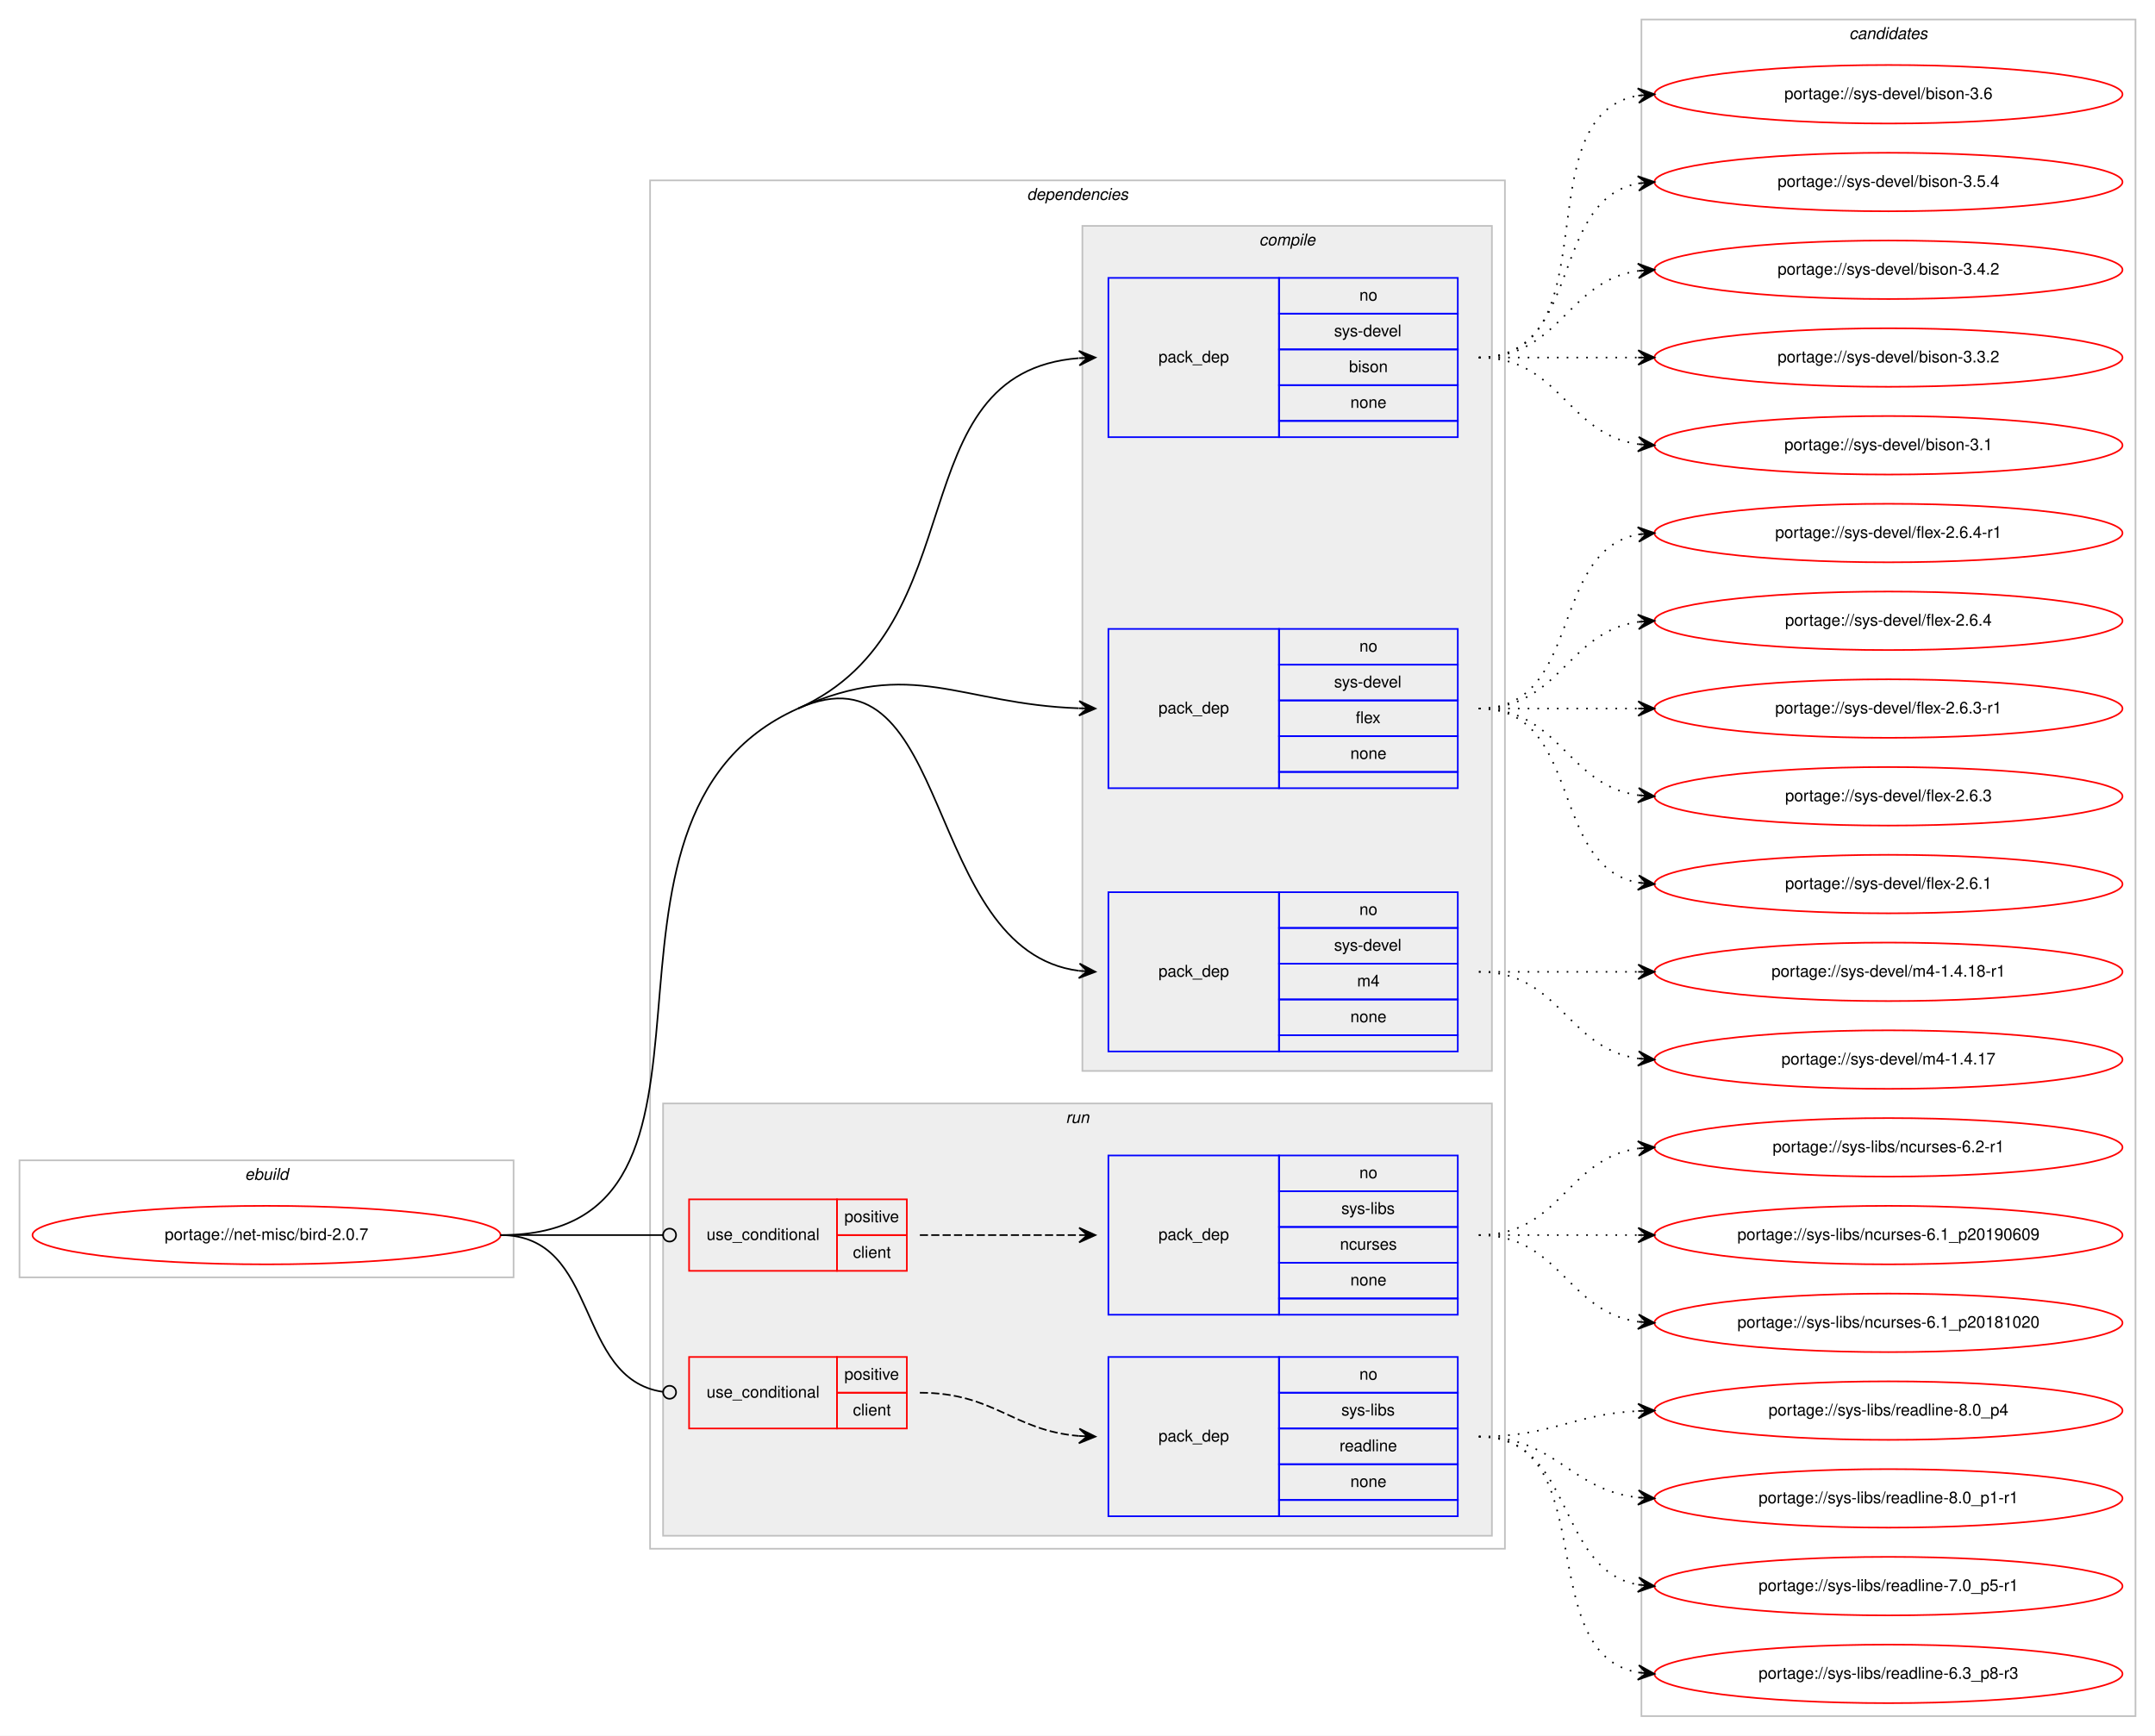
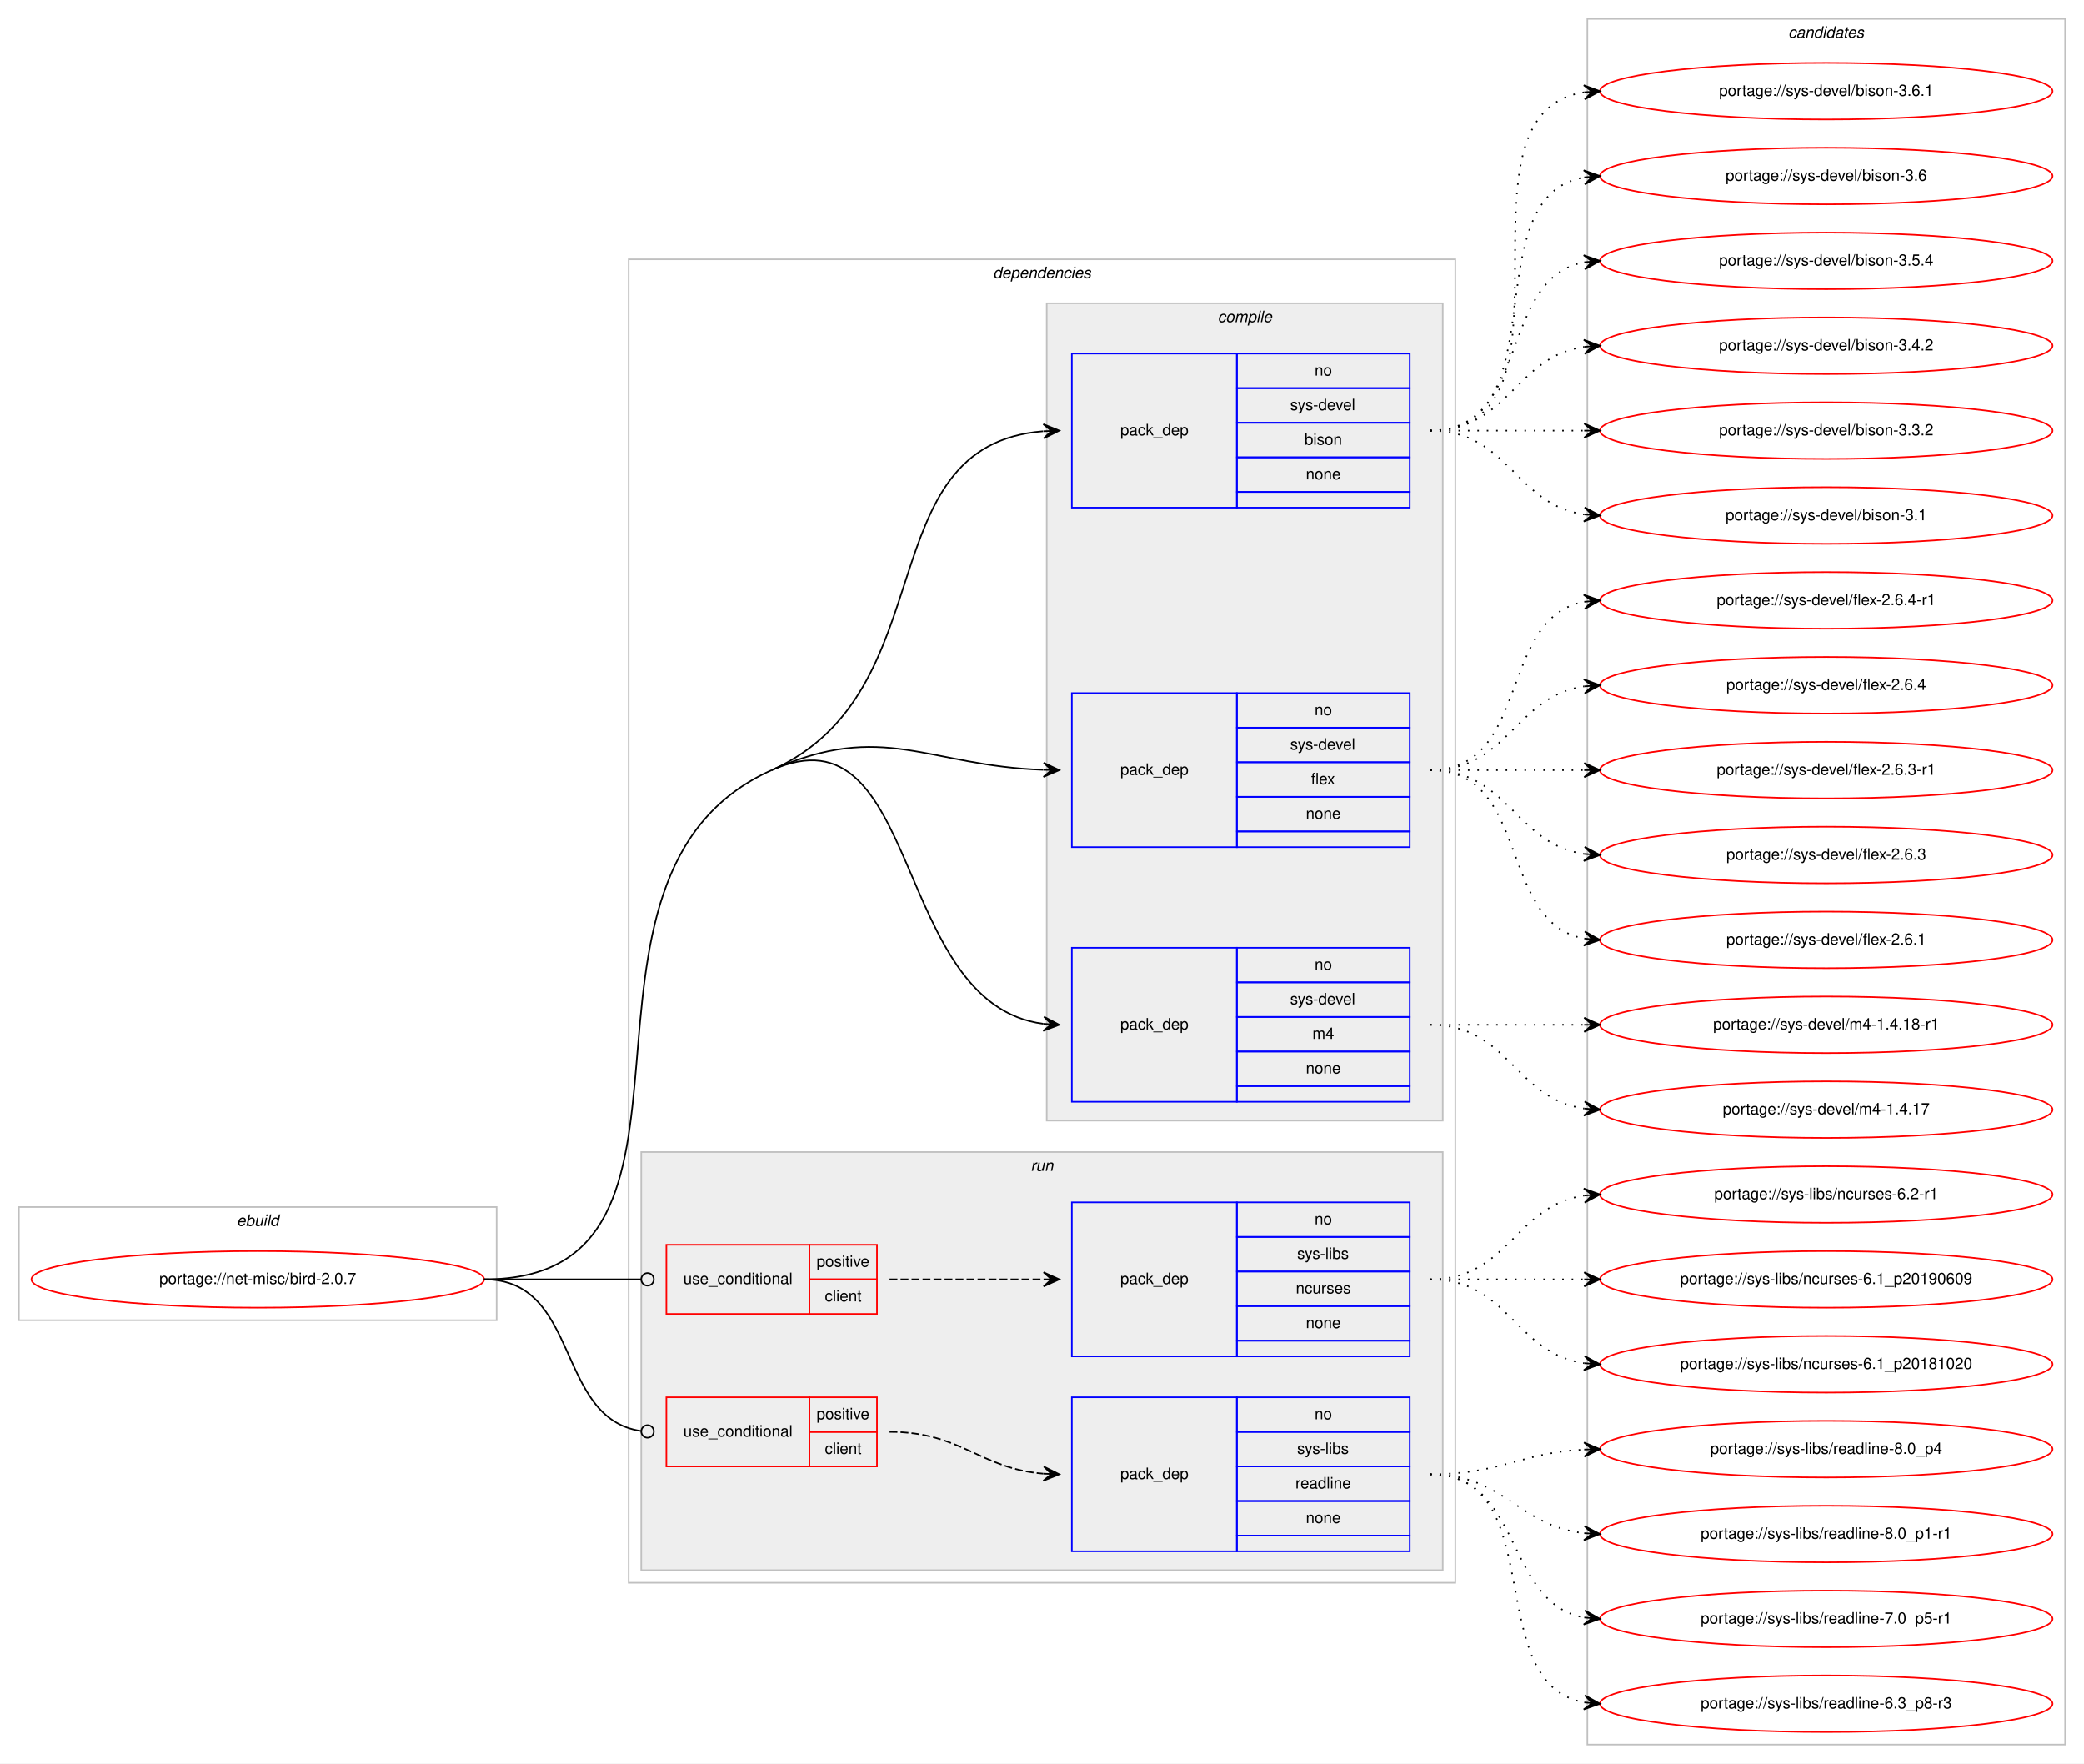
- <svg xmlns="http://www.w3.org/2000/svg" xmlns:xlink="http://www.w3.org/1999/xlink" width="1326pt" height="1068pt" viewBox="0.00 0.00 1326.00 1068.00">
-   <g id="graph0" class="graph" transform="scale(1 1) rotate(0) translate(4 1064)">
-     <polygon fill="#ffffff" stroke="transparent" points="-4,4 -4,-1064 1322,-1064 1322,4 -4,4" />
+ <svg xmlns="http://www.w3.org/2000/svg" xmlns:xlink="http://www.w3.org/1999/xlink" width="1326pt" height="1122pt" viewBox="0.00 0.00 1326.00 1122.00">
+   <g id="graph0" class="graph" transform="scale(1 1) rotate(0) translate(4 1118)">
+     <polygon fill="#ffffff" stroke="transparent" points="-4,4 -4,-1118 1322,-1118 1322,4 -4,4" />
    <g id="clust1" class="cluster">
      <polygon fill="none" stroke="#c0c0c0" points="8,-278 8,-350 312,-350 312,-278 8,-278" />
      <text text-anchor="start" x="146.663" y="-338" font-family="Helvetica,sans-Serif" font-style="italic" font-size="10.00" fill="#000000">ebuild</text>
    </g>
    <g id="clust2" class="cluster">
      <polygon fill="none" stroke="#c0c0c0" points="396,-111 396,-953 922,-953 922,-111 396,-111" />
      <text text-anchor="start" x="627.875" y="-941" font-family="Helvetica,sans-Serif" font-style="italic" font-size="10.00" fill="#000000">dependencies</text>
    </g>
    <g id="clust3" class="cluster">
      <polygon fill="#eeeeee" stroke="#c0c0c0" points="662,-405 662,-925 914,-925 914,-405 662,-405" />
      <text text-anchor="start" x="770.778" y="-913" font-family="Helvetica,sans-Serif" font-style="italic" font-size="10.00" fill="#000000">compile</text>
    </g>
    <g id="clust8" class="cluster">
      <polygon fill="#eeeeee" stroke="#c0c0c0" points="404,-119 404,-385 914,-385 914,-119 404,-119" />
      <text text-anchor="start" x="651.777" y="-373" font-family="Helvetica,sans-Serif" font-style="italic" font-size="10.00" fill="#000000">run</text>
    </g>
    <g id="clust13" class="cluster">
-       <polygon fill="none" stroke="#c0c0c0" points="1006,-8 1006,-1052 1310,-1052 1310,-8 1006,-8" />
-       <text text-anchor="start" x="1133.824" y="-1040" font-family="Helvetica,sans-Serif" font-style="italic" font-size="10.00" fill="#000000">candidates</text>
+       <polygon fill="none" stroke="#c0c0c0" points="1006,-8 1006,-1106 1310,-1106 1310,-8 1006,-8" />
+       <text text-anchor="start" x="1133.824" y="-1094" font-family="Helvetica,sans-Serif" font-style="italic" font-size="10.00" fill="#000000">candidates</text>
    </g>
    <g id="node1" class="node">
      <g id="a_node1">
        <a xlink:href="../net-misc/bird-2.0.7.svg" xlink:title="portage://net-misc/bird-2.0.7">
          <ellipse fill="none" stroke="#ff0000" cx="160" cy="-304" rx="144" ry="18" />
          <text text-anchor="middle" x="160" y="-301" font-family="Helvetica,sans-Serif" font-size="10.00" fill="#000000">portage://net-misc/bird-2.0.7</text>
        </a>
      </g>
    </g>
    <g id="node2" class="node">
      <polygon fill="none" stroke="#0000ff" points="678,-795 678,-893 783,-893 783,-795 678,-795" />
      <text text-anchor="start" x="708.823" y="-841" font-family="Helvetica,sans-Serif" font-size="10.00" fill="#000000">pack_dep</text>
      <polygon fill="none" stroke="#0000ff" points="783,-871 783,-893 893,-893 893,-871 783,-871" />
      <text text-anchor="start" x="832.441" y="-879" font-family="Helvetica,sans-Serif" font-size="10.00" fill="#000000">no</text>
      <polygon fill="none" stroke="#0000ff" points="783,-849 783,-871 893,-871 893,-849 783,-849" />
      <text text-anchor="start" x="816.888" y="-857" font-family="Helvetica,sans-Serif" font-size="10.00" fill="#000000">sys-devel</text>
      <polygon fill="none" stroke="#0000ff" points="783,-827 783,-849 893,-849 893,-827 783,-827" />
      <text text-anchor="start" x="826.052" y="-835" font-family="Helvetica,sans-Serif" font-size="10.00" fill="#000000">bison</text>
      <polygon fill="none" stroke="#0000ff" points="783,-805 783,-827 893,-827 893,-805 783,-805" />
      <text text-anchor="start" x="826.882" y="-813" font-family="Helvetica,sans-Serif" font-size="10.00" fill="#000000">none</text>
      <polygon fill="none" stroke="#0000ff" points="783,-795 783,-805 893,-805 893,-795 783,-795" />
    </g>
    <g id="edge1" class="edge">
      <path fill="none" stroke="#000000" d="M487,-628C598.62,-677.881 547.308,-834.764 659.744,-843.61" />
      <polygon fill="#000000" stroke="#000000" points="670,-844 659.836,-848.117 665.004,-843.81 660.007,-843.62 660.007,-843.62 660.007,-843.62 665.004,-843.81 660.178,-839.123 670,-844 670,-844" />
    </g>
    <g id="node3" class="node">
      <polygon fill="none" stroke="#0000ff" points="678,-579 678,-677 783,-677 783,-579 678,-579" />
      <text text-anchor="start" x="708.823" y="-625" font-family="Helvetica,sans-Serif" font-size="10.00" fill="#000000">pack_dep</text>
      <polygon fill="none" stroke="#0000ff" points="783,-655 783,-677 893,-677 893,-655 783,-655" />
      <text text-anchor="start" x="832.441" y="-663" font-family="Helvetica,sans-Serif" font-size="10.00" fill="#000000">no</text>
      <polygon fill="none" stroke="#0000ff" points="783,-633 783,-655 893,-655 893,-633 783,-633" />
      <text text-anchor="start" x="816.888" y="-641" font-family="Helvetica,sans-Serif" font-size="10.00" fill="#000000">sys-devel</text>
      <polygon fill="none" stroke="#0000ff" points="783,-611 783,-633 893,-633 893,-611 783,-611" />
      <text text-anchor="start" x="830.221" y="-619" font-family="Helvetica,sans-Serif" font-size="10.00" fill="#000000">flex</text>
      <polygon fill="none" stroke="#0000ff" points="783,-589 783,-611 893,-611 893,-589 783,-589" />
      <text text-anchor="start" x="826.882" y="-597" font-family="Helvetica,sans-Serif" font-size="10.00" fill="#000000">none</text>
      <polygon fill="none" stroke="#0000ff" points="783,-579 783,-589 893,-589 893,-579 783,-579" />
    </g>
    <g id="edge2" class="edge">
      <path fill="none" stroke="#000000" d="M487,-628C558.065,-659.758 586.225,-630.729 659.806,-628.176" />
      <polygon fill="#000000" stroke="#000000" points="670,-628 660.079,-632.672 665.001,-628.086 660.001,-628.173 660.001,-628.173 660.001,-628.173 665.001,-628.086 659.924,-623.673 670,-628 670,-628" />
    </g>
    <g id="node4" class="node">
      <polygon fill="none" stroke="#0000ff" points="678,-417 678,-515 783,-515 783,-417 678,-417" />
      <text text-anchor="start" x="708.823" y="-463" font-family="Helvetica,sans-Serif" font-size="10.00" fill="#000000">pack_dep</text>
      <polygon fill="none" stroke="#0000ff" points="783,-493 783,-515 893,-515 893,-493 783,-493" />
      <text text-anchor="start" x="832.441" y="-501" font-family="Helvetica,sans-Serif" font-size="10.00" fill="#000000">no</text>
      <polygon fill="none" stroke="#0000ff" points="783,-471 783,-493 893,-493 893,-471 783,-471" />
      <text text-anchor="start" x="816.888" y="-479" font-family="Helvetica,sans-Serif" font-size="10.00" fill="#000000">sys-devel</text>
      <polygon fill="none" stroke="#0000ff" points="783,-449 783,-471 893,-471 893,-449 783,-449" />
      <text text-anchor="start" x="831.056" y="-457" font-family="Helvetica,sans-Serif" font-size="10.00" fill="#000000">m4</text>
      <polygon fill="none" stroke="#0000ff" points="783,-427 783,-449 893,-449 893,-427 783,-427" />
      <text text-anchor="start" x="826.882" y="-435" font-family="Helvetica,sans-Serif" font-size="10.00" fill="#000000">none</text>
      <polygon fill="none" stroke="#0000ff" points="783,-417 783,-427 893,-427 893,-417 783,-417" />
    </g>
    <g id="edge3" class="edge">
      <path fill="none" stroke="#000000" d="M487,-628C582.976,-670.89 562.846,-479.038 659.905,-466.627" />
      <polygon fill="#000000" stroke="#000000" points="670,-466 660.298,-471.112 665.01,-466.31 660.019,-466.62 660.019,-466.62 660.019,-466.62 665.01,-466.31 659.74,-462.129 670,-466 670,-466" />
      <path fill="none" stroke="#000000" d="M304,-304C469.382,-304 336.009,-560.525 487,-628" />
    </g>
    <g id="node5" class="node">
      <polygon fill="none" stroke="#ff0000" points="420,-282 420,-326 511,-326 511,-282 420,-282" />
      <text text-anchor="start" x="430.767" y="-301" font-family="Helvetica,sans-Serif" font-size="10.00" fill="#000000">use_conditional</text>
      <polygon fill="none" stroke="#ff0000" points="511,-304 511,-326 554,-326 554,-304 511,-304" />
      <text text-anchor="start" x="515.553" y="-312" font-family="Helvetica,sans-Serif" font-size="10.00" fill="#000000">positive</text>
      <polygon fill="none" stroke="#ff0000" points="511,-282 511,-304 554,-304 554,-282 511,-282" />
      <text text-anchor="start" x="520.832" y="-290" font-family="Helvetica,sans-Serif" font-size="10.00" fill="#000000">client</text>
    </g>
    <g id="edge5" class="edge">
      <path fill="none" stroke="#000000" d="M304,-304C349.188,-304 362.47,-304 403.919,-304" />
      <ellipse fill="none" stroke="#000000" cx="408" cy="-304" rx="4" ry="4" />
    </g>
    <g id="node7" class="node">
      <polygon fill="none" stroke="#ff0000" points="420,-185 420,-229 511,-229 511,-185 420,-185" />
      <text text-anchor="start" x="430.767" y="-204" font-family="Helvetica,sans-Serif" font-size="10.00" fill="#000000">use_conditional</text>
      <polygon fill="none" stroke="#ff0000" points="511,-207 511,-229 554,-229 554,-207 511,-207" />
      <text text-anchor="start" x="515.553" y="-215" font-family="Helvetica,sans-Serif" font-size="10.00" fill="#000000">positive</text>
      <polygon fill="none" stroke="#ff0000" points="511,-185 511,-207 554,-207 554,-185 511,-185" />
      <text text-anchor="start" x="520.832" y="-193" font-family="Helvetica,sans-Serif" font-size="10.00" fill="#000000">client</text>
    </g>
    <g id="edge7" class="edge">
      <path fill="none" stroke="#000000" d="M304,-304C365.62,-304 349.199,-215.519 403.808,-207.57" />
      <ellipse fill="none" stroke="#000000" cx="408.01" cy="-207.278" rx="4" ry="4" />
    </g>
    <g id="node9" class="node">
      <g id="a_node9">
+         <a xlink:href="../sys-devel/bison-3.6.1.svg" xlink:title="portage://sys-devel/bison-3.6.1">
+           <ellipse fill="none" stroke="#ff0000" cx="1158" cy="-1060" rx="144" ry="18" />
+           <text text-anchor="middle" x="1158" y="-1057" font-family="Helvetica,sans-Serif" font-size="10.00" fill="#000000">portage://sys-devel/bison-3.6.1</text>
+         </a>
+       </g>
+     </g>
+     <g id="edge8" class="edge">
+       <path fill="none" stroke="#000000" stroke-dasharray="1,5" d="M906,-844C1009.768,-844 913.516,-1045.894 1004.001,-1059.301" />
+       <polygon fill="#000000" stroke="#000000" points="1014,-1060 1003.711,-1063.792 1009.012,-1059.651 1004.024,-1059.303 1004.024,-1059.303 1004.024,-1059.303 1009.012,-1059.651 1004.338,-1054.814 1014,-1060 1014,-1060" />
+     </g>
+     <g id="node10" class="node">
+       <g id="a_node10">
        <a xlink:href="../sys-devel/bison-3.6.svg" xlink:title="portage://sys-devel/bison-3.6">
          <ellipse fill="none" stroke="#ff0000" cx="1158" cy="-1006" rx="144" ry="18" />
          <text text-anchor="middle" x="1158" y="-1003" font-family="Helvetica,sans-Serif" font-size="10.00" fill="#000000">portage://sys-devel/bison-3.6</text>
        </a>
      </g>
    </g>
-     <g id="edge8" class="edge">
+     <g id="edge9" class="edge">
      <path fill="none" stroke="#000000" stroke-dasharray="1,5" d="M906,-844C988.815,-844 932.779,-992.377 1003.661,-1005.128" />
      <polygon fill="#000000" stroke="#000000" points="1014,-1006 1003.657,-1009.644 1009.018,-1005.58 1004.035,-1005.16 1004.035,-1005.16 1004.035,-1005.16 1009.018,-1005.58 1004.413,-1000.676 1014,-1006 1014,-1006" />
    </g>
-     <g id="node10" class="node">
-       <g id="a_node10">
+     <g id="node11" class="node">
+       <g id="a_node11">
        <a xlink:href="../sys-devel/bison-3.5.4.svg" xlink:title="portage://sys-devel/bison-3.5.4">
          <ellipse fill="none" stroke="#ff0000" cx="1158" cy="-952" rx="144" ry="18" />
          <text text-anchor="middle" x="1158" y="-949" font-family="Helvetica,sans-Serif" font-size="10.00" fill="#000000">portage://sys-devel/bison-3.5.4</text>
        </a>
      </g>
    </g>
-     <g id="edge9" class="edge">
+     <g id="edge10" class="edge">
      <path fill="none" stroke="#000000" stroke-dasharray="1,5" d="M906,-844C970.303,-844 948.78,-940.91 1004.031,-951.131" />
      <polygon fill="#000000" stroke="#000000" points="1014,-952 1003.647,-955.614 1009.019,-951.566 1004.038,-951.131 1004.038,-951.131 1004.038,-951.131 1009.019,-951.566 1004.429,-946.648 1014,-952 1014,-952" />
    </g>
-     <g id="node11" class="node">
-       <g id="a_node11">
+     <g id="node12" class="node">
+       <g id="a_node12">
        <a xlink:href="../sys-devel/bison-3.4.2.svg" xlink:title="portage://sys-devel/bison-3.4.2">
          <ellipse fill="none" stroke="#ff0000" cx="1158" cy="-898" rx="144" ry="18" />
          <text text-anchor="middle" x="1158" y="-895" font-family="Helvetica,sans-Serif" font-size="10.00" fill="#000000">portage://sys-devel/bison-3.4.2</text>
        </a>
      </g>
    </g>
-     <g id="edge10" class="edge">
+     <g id="edge11" class="edge">
      <path fill="none" stroke="#000000" stroke-dasharray="1,5" d="M906,-844C956.102,-844 960.012,-891.066 1003.979,-897.317" />
      <polygon fill="#000000" stroke="#000000" points="1014,-898 1003.717,-901.81 1009.012,-897.66 1004.023,-897.32 1004.023,-897.32 1004.023,-897.32 1009.012,-897.66 1004.329,-892.831 1014,-898 1014,-898" />
    </g>
-     <g id="node12" class="node">
-       <g id="a_node12">
+     <g id="node13" class="node">
+       <g id="a_node13">
        <a xlink:href="../sys-devel/bison-3.3.2.svg" xlink:title="portage://sys-devel/bison-3.3.2">
          <ellipse fill="none" stroke="#ff0000" cx="1158" cy="-844" rx="144" ry="18" />
          <text text-anchor="middle" x="1158" y="-841" font-family="Helvetica,sans-Serif" font-size="10.00" fill="#000000">portage://sys-devel/bison-3.3.2</text>
        </a>
      </g>
    </g>
-     <g id="edge11" class="edge">
+     <g id="edge12" class="edge">
      <path fill="none" stroke="#000000" stroke-dasharray="1,5" d="M906,-844C950.438,-844 964.02,-844 1003.878,-844" />
      <polygon fill="#000000" stroke="#000000" points="1014,-844 1004,-848.5 1009,-844 1004,-844 1004,-844 1004,-844 1009,-844 1004,-839.5 1014,-844 1014,-844" />
    </g>
-     <g id="node13" class="node">
-       <g id="a_node13">
+     <g id="node14" class="node">
+       <g id="a_node14">
        <a xlink:href="../sys-devel/bison-3.1.svg" xlink:title="portage://sys-devel/bison-3.1">
          <ellipse fill="none" stroke="#ff0000" cx="1158" cy="-790" rx="144" ry="18" />
          <text text-anchor="middle" x="1158" y="-787" font-family="Helvetica,sans-Serif" font-size="10.00" fill="#000000">portage://sys-devel/bison-3.1</text>
        </a>
      </g>
    </g>
-     <g id="edge12" class="edge">
+     <g id="edge13" class="edge">
      <path fill="none" stroke="#000000" stroke-dasharray="1,5" d="M906,-844C956.102,-844 960.012,-796.934 1003.979,-790.683" />
      <polygon fill="#000000" stroke="#000000" points="1014,-790 1004.329,-795.169 1009.012,-790.34 1004.023,-790.68 1004.023,-790.68 1004.023,-790.68 1009.012,-790.34 1003.717,-786.19 1014,-790 1014,-790" />
    </g>
-     <g id="node14" class="node">
-       <g id="a_node14">
+     <g id="node15" class="node">
+       <g id="a_node15">
        <a xlink:href="../sys-devel/flex-2.6.4-r1.svg" xlink:title="portage://sys-devel/flex-2.6.4-r1">
          <ellipse fill="none" stroke="#ff0000" cx="1158" cy="-736" rx="144" ry="18" />
          <text text-anchor="middle" x="1158" y="-733" font-family="Helvetica,sans-Serif" font-size="10.00" fill="#000000">portage://sys-devel/flex-2.6.4-r1</text>
        </a>
      </g>
    </g>
-     <g id="edge13" class="edge">
+     <g id="edge14" class="edge">
      <path fill="none" stroke="#000000" stroke-dasharray="1,5" d="M906,-628C970.303,-628 948.78,-724.91 1004.031,-735.131" />
      <polygon fill="#000000" stroke="#000000" points="1014,-736 1003.647,-739.614 1009.019,-735.566 1004.038,-735.131 1004.038,-735.131 1004.038,-735.131 1009.019,-735.566 1004.429,-730.648 1014,-736 1014,-736" />
    </g>
-     <g id="node15" class="node">
-       <g id="a_node15">
+     <g id="node16" class="node">
+       <g id="a_node16">
        <a xlink:href="../sys-devel/flex-2.6.4.svg" xlink:title="portage://sys-devel/flex-2.6.4">
          <ellipse fill="none" stroke="#ff0000" cx="1158" cy="-682" rx="144" ry="18" />
          <text text-anchor="middle" x="1158" y="-679" font-family="Helvetica,sans-Serif" font-size="10.00" fill="#000000">portage://sys-devel/flex-2.6.4</text>
        </a>
      </g>
    </g>
-     <g id="edge14" class="edge">
+     <g id="edge15" class="edge">
      <path fill="none" stroke="#000000" stroke-dasharray="1,5" d="M906,-628C956.102,-628 960.012,-675.066 1003.979,-681.317" />
      <polygon fill="#000000" stroke="#000000" points="1014,-682 1003.717,-685.81 1009.012,-681.66 1004.023,-681.32 1004.023,-681.32 1004.023,-681.32 1009.012,-681.66 1004.329,-676.831 1014,-682 1014,-682" />
    </g>
-     <g id="node16" class="node">
-       <g id="a_node16">
+     <g id="node17" class="node">
+       <g id="a_node17">
        <a xlink:href="../sys-devel/flex-2.6.3-r1.svg" xlink:title="portage://sys-devel/flex-2.6.3-r1">
          <ellipse fill="none" stroke="#ff0000" cx="1158" cy="-628" rx="144" ry="18" />
          <text text-anchor="middle" x="1158" y="-625" font-family="Helvetica,sans-Serif" font-size="10.00" fill="#000000">portage://sys-devel/flex-2.6.3-r1</text>
        </a>
      </g>
    </g>
-     <g id="edge15" class="edge">
+     <g id="edge16" class="edge">
      <path fill="none" stroke="#000000" stroke-dasharray="1,5" d="M906,-628C950.438,-628 964.02,-628 1003.878,-628" />
      <polygon fill="#000000" stroke="#000000" points="1014,-628 1004,-632.5 1009,-628 1004,-628 1004,-628 1004,-628 1009,-628 1004,-623.5 1014,-628 1014,-628" />
    </g>
-     <g id="node17" class="node">
-       <g id="a_node17">
+     <g id="node18" class="node">
+       <g id="a_node18">
        <a xlink:href="../sys-devel/flex-2.6.3.svg" xlink:title="portage://sys-devel/flex-2.6.3">
          <ellipse fill="none" stroke="#ff0000" cx="1158" cy="-574" rx="144" ry="18" />
          <text text-anchor="middle" x="1158" y="-571" font-family="Helvetica,sans-Serif" font-size="10.00" fill="#000000">portage://sys-devel/flex-2.6.3</text>
        </a>
      </g>
    </g>
-     <g id="edge16" class="edge">
+     <g id="edge17" class="edge">
      <path fill="none" stroke="#000000" stroke-dasharray="1,5" d="M906,-628C956.102,-628 960.012,-580.934 1003.979,-574.683" />
      <polygon fill="#000000" stroke="#000000" points="1014,-574 1004.329,-579.169 1009.012,-574.34 1004.023,-574.68 1004.023,-574.68 1004.023,-574.68 1009.012,-574.34 1003.717,-570.19 1014,-574 1014,-574" />
    </g>
-     <g id="node18" class="node">
-       <g id="a_node18">
+     <g id="node19" class="node">
+       <g id="a_node19">
        <a xlink:href="../sys-devel/flex-2.6.1.svg" xlink:title="portage://sys-devel/flex-2.6.1">
          <ellipse fill="none" stroke="#ff0000" cx="1158" cy="-520" rx="144" ry="18" />
          <text text-anchor="middle" x="1158" y="-517" font-family="Helvetica,sans-Serif" font-size="10.00" fill="#000000">portage://sys-devel/flex-2.6.1</text>
        </a>
      </g>
    </g>
-     <g id="edge17" class="edge">
+     <g id="edge18" class="edge">
      <path fill="none" stroke="#000000" stroke-dasharray="1,5" d="M906,-628C970.303,-628 948.78,-531.09 1004.031,-520.869" />
      <polygon fill="#000000" stroke="#000000" points="1014,-520 1004.429,-525.352 1009.019,-520.434 1004.038,-520.869 1004.038,-520.869 1004.038,-520.869 1009.019,-520.434 1003.647,-516.386 1014,-520 1014,-520" />
    </g>
-     <g id="node19" class="node">
-       <g id="a_node19">
+     <g id="node20" class="node">
+       <g id="a_node20">
        <a xlink:href="../sys-devel/m4-1.4.18-r1.svg" xlink:title="portage://sys-devel/m4-1.4.18-r1">
          <ellipse fill="none" stroke="#ff0000" cx="1158" cy="-466" rx="144" ry="18" />
          <text text-anchor="middle" x="1158" y="-463" font-family="Helvetica,sans-Serif" font-size="10.00" fill="#000000">portage://sys-devel/m4-1.4.18-r1</text>
        </a>
      </g>
    </g>
-     <g id="edge18" class="edge">
+     <g id="edge19" class="edge">
      <path fill="none" stroke="#000000" stroke-dasharray="1,5" d="M906,-466C950.438,-466 964.02,-466 1003.878,-466" />
      <polygon fill="#000000" stroke="#000000" points="1014,-466 1004,-470.5 1009,-466 1004,-466 1004,-466 1004,-466 1009,-466 1004,-461.5 1014,-466 1014,-466" />
    </g>
-     <g id="node20" class="node">
-       <g id="a_node20">
+     <g id="node21" class="node">
+       <g id="a_node21">
        <a xlink:href="../sys-devel/m4-1.4.17.svg" xlink:title="portage://sys-devel/m4-1.4.17">
          <ellipse fill="none" stroke="#ff0000" cx="1158" cy="-412" rx="144" ry="18" />
          <text text-anchor="middle" x="1158" y="-409" font-family="Helvetica,sans-Serif" font-size="10.00" fill="#000000">portage://sys-devel/m4-1.4.17</text>
        </a>
      </g>
    </g>
-     <g id="edge19" class="edge">
+     <g id="edge20" class="edge">
      <path fill="none" stroke="#000000" stroke-dasharray="1,5" d="M906,-466C956.102,-466 960.012,-418.934 1003.979,-412.683" />
      <polygon fill="#000000" stroke="#000000" points="1014,-412 1004.329,-417.169 1009.012,-412.34 1004.023,-412.68 1004.023,-412.68 1004.023,-412.68 1009.012,-412.34 1003.717,-408.19 1014,-412 1014,-412" />
    </g>
    <g id="node6" class="node">
      <polygon fill="none" stroke="#0000ff" points="678,-255 678,-353 783,-353 783,-255 678,-255" />
      <text text-anchor="start" x="708.823" y="-301" font-family="Helvetica,sans-Serif" font-size="10.00" fill="#000000">pack_dep</text>
      <polygon fill="none" stroke="#0000ff" points="783,-331 783,-353 893,-353 893,-331 783,-331" />
      <text text-anchor="start" x="832.441" y="-339" font-family="Helvetica,sans-Serif" font-size="10.00" fill="#000000">no</text>
      <polygon fill="none" stroke="#0000ff" points="783,-309 783,-331 893,-331 893,-309 783,-309" />
      <text text-anchor="start" x="821.337" y="-317" font-family="Helvetica,sans-Serif" font-size="10.00" fill="#000000">sys-libs</text>
      <polygon fill="none" stroke="#0000ff" points="783,-287 783,-309 893,-309 893,-287 783,-287" />
      <text text-anchor="start" x="820.497" y="-295" font-family="Helvetica,sans-Serif" font-size="10.00" fill="#000000">ncurses</text>
      <polygon fill="none" stroke="#0000ff" points="783,-265 783,-287 893,-287 893,-265 783,-265" />
      <text text-anchor="start" x="826.882" y="-273" font-family="Helvetica,sans-Serif" font-size="10.00" fill="#000000">none</text>
      <polygon fill="none" stroke="#0000ff" points="783,-255 783,-265 893,-265 893,-255 783,-255" />
    </g>
    <g id="edge4" class="edge">
      <path fill="none" stroke="#000000" stroke-dasharray="5,2" d="M562,-304C606.438,-304 620.02,-304 659.878,-304" />
      <polygon fill="#000000" stroke="#000000" points="670,-304 660,-308.5 665,-304 660,-304 660,-304 660,-304 665,-304 660,-299.5 670,-304 670,-304" />
    </g>
-     <g id="node21" class="node">
-       <g id="a_node21">
+     <g id="node22" class="node">
+       <g id="a_node22">
        <a xlink:href="../sys-libs/ncurses-6.2-r1.svg" xlink:title="portage://sys-libs/ncurses-6.2-r1">
          <ellipse fill="none" stroke="#ff0000" cx="1158" cy="-358" rx="144" ry="18" />
          <text text-anchor="middle" x="1158" y="-355" font-family="Helvetica,sans-Serif" font-size="10.00" fill="#000000">portage://sys-libs/ncurses-6.2-r1</text>
        </a>
      </g>
    </g>
-     <g id="edge20" class="edge">
+     <g id="edge21" class="edge">
      <path fill="none" stroke="#000000" stroke-dasharray="1,5" d="M906,-304C956.102,-304 960.012,-351.066 1003.979,-357.317" />
      <polygon fill="#000000" stroke="#000000" points="1014,-358 1003.717,-361.81 1009.012,-357.66 1004.023,-357.32 1004.023,-357.32 1004.023,-357.32 1009.012,-357.66 1004.329,-352.831 1014,-358 1014,-358" />
    </g>
-     <g id="node22" class="node">
-       <g id="a_node22">
+     <g id="node23" class="node">
+       <g id="a_node23">
        <a xlink:href="../sys-libs/ncurses-6.1_p20190609.svg" xlink:title="portage://sys-libs/ncurses-6.1_p20190609">
          <ellipse fill="none" stroke="#ff0000" cx="1158" cy="-304" rx="144" ry="18" />
          <text text-anchor="middle" x="1158" y="-301" font-family="Helvetica,sans-Serif" font-size="10.00" fill="#000000">portage://sys-libs/ncurses-6.1_p20190609</text>
        </a>
      </g>
    </g>
-     <g id="edge21" class="edge">
+     <g id="edge22" class="edge">
      <path fill="none" stroke="#000000" stroke-dasharray="1,5" d="M906,-304C950.438,-304 964.02,-304 1003.878,-304" />
      <polygon fill="#000000" stroke="#000000" points="1014,-304 1004,-308.5 1009,-304 1004,-304 1004,-304 1004,-304 1009,-304 1004,-299.5 1014,-304 1014,-304" />
    </g>
-     <g id="node23" class="node">
-       <g id="a_node23">
+     <g id="node24" class="node">
+       <g id="a_node24">
        <a xlink:href="../sys-libs/ncurses-6.1_p20181020.svg" xlink:title="portage://sys-libs/ncurses-6.1_p20181020">
          <ellipse fill="none" stroke="#ff0000" cx="1158" cy="-250" rx="144" ry="18" />
          <text text-anchor="middle" x="1158" y="-247" font-family="Helvetica,sans-Serif" font-size="10.00" fill="#000000">portage://sys-libs/ncurses-6.1_p20181020</text>
        </a>
      </g>
    </g>
-     <g id="edge22" class="edge">
+     <g id="edge23" class="edge">
      <path fill="none" stroke="#000000" stroke-dasharray="1,5" d="M906,-304C956.102,-304 960.012,-256.934 1003.979,-250.683" />
      <polygon fill="#000000" stroke="#000000" points="1014,-250 1004.329,-255.169 1009.012,-250.34 1004.023,-250.68 1004.023,-250.68 1004.023,-250.68 1009.012,-250.34 1003.717,-246.19 1014,-250 1014,-250" />
    </g>
    <g id="node8" class="node">
      <polygon fill="none" stroke="#0000ff" points="678,-131 678,-229 783,-229 783,-131 678,-131" />
      <text text-anchor="start" x="708.823" y="-177" font-family="Helvetica,sans-Serif" font-size="10.00" fill="#000000">pack_dep</text>
      <polygon fill="none" stroke="#0000ff" points="783,-207 783,-229 893,-229 893,-207 783,-207" />
      <text text-anchor="start" x="832.441" y="-215" font-family="Helvetica,sans-Serif" font-size="10.00" fill="#000000">no</text>
      <polygon fill="none" stroke="#0000ff" points="783,-185 783,-207 893,-207 893,-185 783,-185" />
      <text text-anchor="start" x="821.337" y="-193" font-family="Helvetica,sans-Serif" font-size="10.00" fill="#000000">sys-libs</text>
      <polygon fill="none" stroke="#0000ff" points="783,-163 783,-185 893,-185 893,-163 783,-163" />
      <text text-anchor="start" x="820.219" y="-171" font-family="Helvetica,sans-Serif" font-size="10.00" fill="#000000">readline</text>
      <polygon fill="none" stroke="#0000ff" points="783,-141 783,-163 893,-163 893,-141 783,-141" />
      <text text-anchor="start" x="826.882" y="-149" font-family="Helvetica,sans-Serif" font-size="10.00" fill="#000000">none</text>
      <polygon fill="none" stroke="#0000ff" points="783,-131 783,-141 893,-141 893,-131 783,-131" />
    </g>
    <g id="edge6" class="edge">
      <path fill="none" stroke="#000000" stroke-dasharray="5,2" d="M562,-207C607.902,-207 619.004,-183.761 659.876,-180.403" />
      <polygon fill="#000000" stroke="#000000" points="670,-180 660.187,-184.894 665.004,-180.199 660.008,-180.398 660.008,-180.398 660.008,-180.398 665.004,-180.199 659.829,-175.901 670,-180 670,-180" />
    </g>
-     <g id="node24" class="node">
-       <g id="a_node24">
+     <g id="node25" class="node">
+       <g id="a_node25">
        <a xlink:href="../sys-libs/readline-8.0_p4.svg" xlink:title="portage://sys-libs/readline-8.0_p4">
          <ellipse fill="none" stroke="#ff0000" cx="1158" cy="-196" rx="144" ry="18" />
          <text text-anchor="middle" x="1158" y="-193" font-family="Helvetica,sans-Serif" font-size="10.00" fill="#000000">portage://sys-libs/readline-8.0_p4</text>
        </a>
      </g>
    </g>
-     <g id="edge23" class="edge">
+     <g id="edge24" class="edge">
      <path fill="none" stroke="#000000" stroke-dasharray="1,5" d="M906,-180C950.923,-180 963.643,-193.713 1003.786,-195.749" />
      <polygon fill="#000000" stroke="#000000" points="1014,-196 1003.892,-200.253 1009.001,-195.877 1004.003,-195.754 1004.003,-195.754 1004.003,-195.754 1009.001,-195.877 1004.114,-191.255 1014,-196 1014,-196" />
    </g>
-     <g id="node25" class="node">
-       <g id="a_node25">
+     <g id="node26" class="node">
+       <g id="a_node26">
        <a xlink:href="../sys-libs/readline-8.0_p1-r1.svg" xlink:title="portage://sys-libs/readline-8.0_p1-r1">
          <ellipse fill="none" stroke="#ff0000" cx="1158" cy="-142" rx="144" ry="18" />
          <text text-anchor="middle" x="1158" y="-139" font-family="Helvetica,sans-Serif" font-size="10.00" fill="#000000">portage://sys-libs/readline-8.0_p1-r1</text>
        </a>
      </g>
    </g>
-     <g id="edge24" class="edge">
+     <g id="edge25" class="edge">
      <path fill="none" stroke="#000000" stroke-dasharray="1,5" d="M906,-180C953.307,-180 962.019,-147.156 1003.898,-142.537" />
      <polygon fill="#000000" stroke="#000000" points="1014,-142 1004.253,-147.025 1009.007,-142.266 1004.014,-142.531 1004.014,-142.531 1004.014,-142.531 1009.007,-142.266 1003.775,-138.037 1014,-142 1014,-142" />
    </g>
-     <g id="node26" class="node">
-       <g id="a_node26">
+     <g id="node27" class="node">
+       <g id="a_node27">
        <a xlink:href="../sys-libs/readline-7.0_p5-r1.svg" xlink:title="portage://sys-libs/readline-7.0_p5-r1">
          <ellipse fill="none" stroke="#ff0000" cx="1158" cy="-88" rx="144" ry="18" />
          <text text-anchor="middle" x="1158" y="-85" font-family="Helvetica,sans-Serif" font-size="10.00" fill="#000000">portage://sys-libs/readline-7.0_p5-r1</text>
        </a>
      </g>
    </g>
-     <g id="edge25" class="edge">
+     <g id="edge26" class="edge">
      <path fill="none" stroke="#000000" stroke-dasharray="1,5" d="M906,-180C965.36,-180 952.789,-98.465 1003.72,-88.911" />
      <polygon fill="#000000" stroke="#000000" points="1014,-88 1004.436,-93.365 1009.019,-88.441 1004.039,-88.882 1004.039,-88.882 1004.039,-88.882 1009.019,-88.441 1003.642,-84.4 1014,-88 1014,-88" />
    </g>
-     <g id="node27" class="node">
-       <g id="a_node27">
+     <g id="node28" class="node">
+       <g id="a_node28">
        <a xlink:href="../sys-libs/readline-6.3_p8-r3.svg" xlink:title="portage://sys-libs/readline-6.3_p8-r3">
          <ellipse fill="none" stroke="#ff0000" cx="1158" cy="-34" rx="144" ry="18" />
          <text text-anchor="middle" x="1158" y="-31" font-family="Helvetica,sans-Serif" font-size="10.00" fill="#000000">portage://sys-libs/readline-6.3_p8-r3</text>
        </a>
      </g>
    </g>
-     <g id="edge26" class="edge">
+     <g id="edge27" class="edge">
      <path fill="none" stroke="#000000" stroke-dasharray="1,5" d="M906,-180C983.087,-180 937.816,-46.823 1003.91,-34.857" />
      <polygon fill="#000000" stroke="#000000" points="1014,-34 1004.417,-39.331 1009.018,-34.423 1004.036,-34.847 1004.036,-34.847 1004.036,-34.847 1009.018,-34.423 1003.655,-30.363 1014,-34 1014,-34" />
    </g>
  </g>
</svg>
